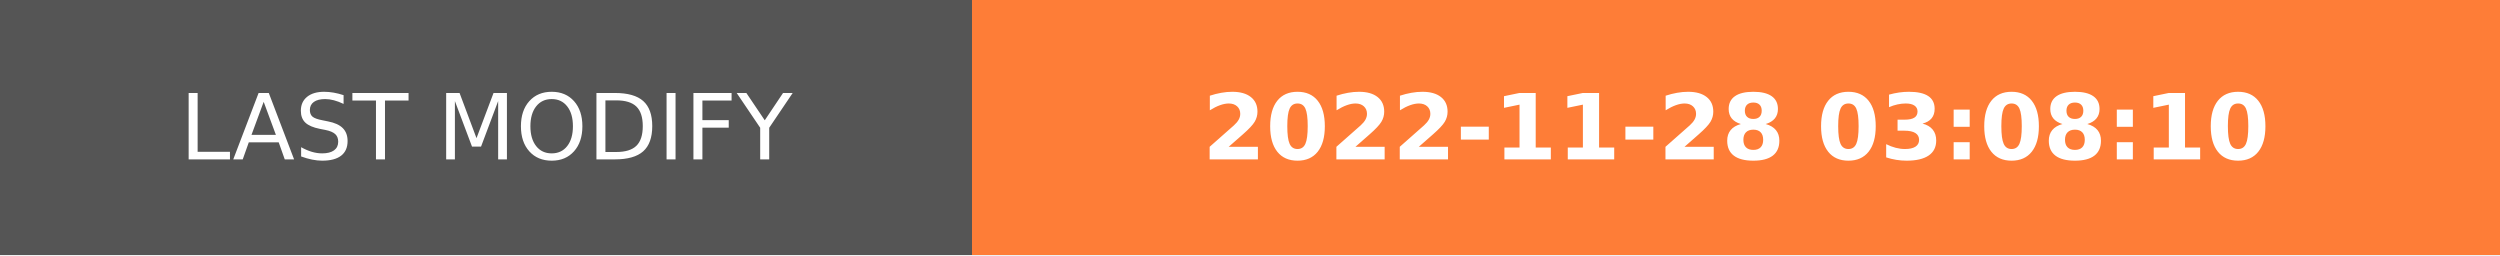
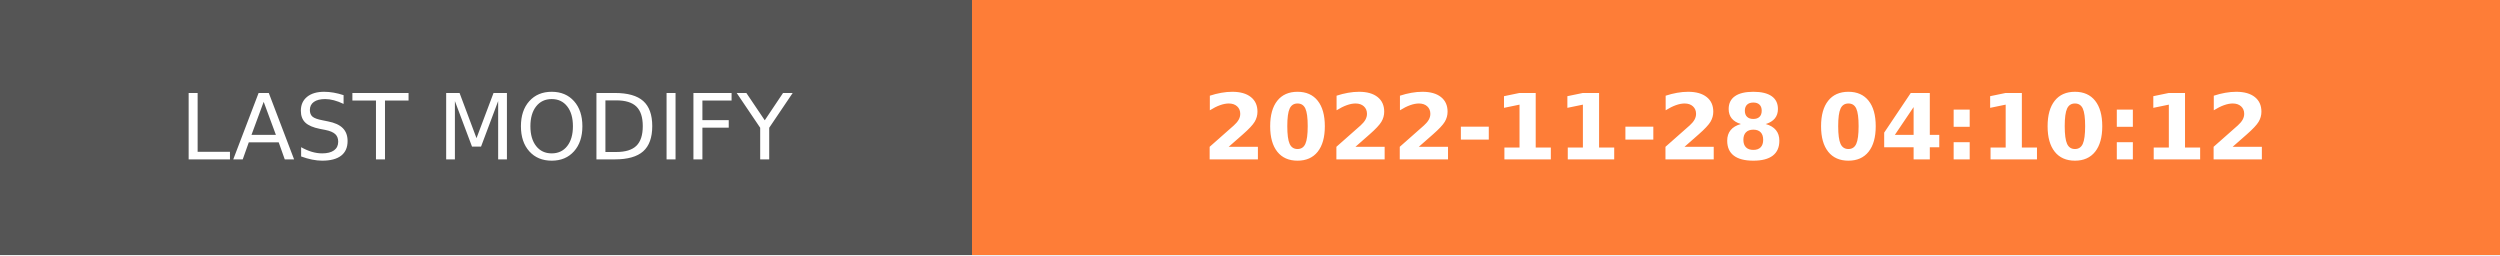
- <svg xmlns="http://www.w3.org/2000/svg" width="274.5" height="28" role="img" aria-label="LAST MODIFY: 2022-11-28 03:08:10">
+ <svg xmlns="http://www.w3.org/2000/svg" width="274.5" height="28" role="img" aria-label="LAST MODIFY: 2022-11-28 04:10:12">
  <g shape-rendering="crispEdges">
    <rect width="106.75" height="28" fill="#555" />
    <rect x="106.75" width="167.75" height="28" fill="#fe7d37" />
  </g>
  <g fill="#fff" text-anchor="middle" font-family="Verdana,Geneva,DejaVu Sans,sans-serif" text-rendering="geometricPrecision" font-size="100">
    <text transform="scale(.1)" x="533.75" y="175" textLength="827.5" fill="#fff">LAST MODIFY</text>
-     <text transform="scale(.1)" x="1906.25" y="175" textLength="1437.5" fill="#fff" font-weight="bold">2022-11-28 03:08:10</text>
+     <text transform="scale(.1)" x="1906.25" y="175" textLength="1437.5" fill="#fff" font-weight="bold">2022-11-28 04:10:12</text>
  </g>
</svg>
